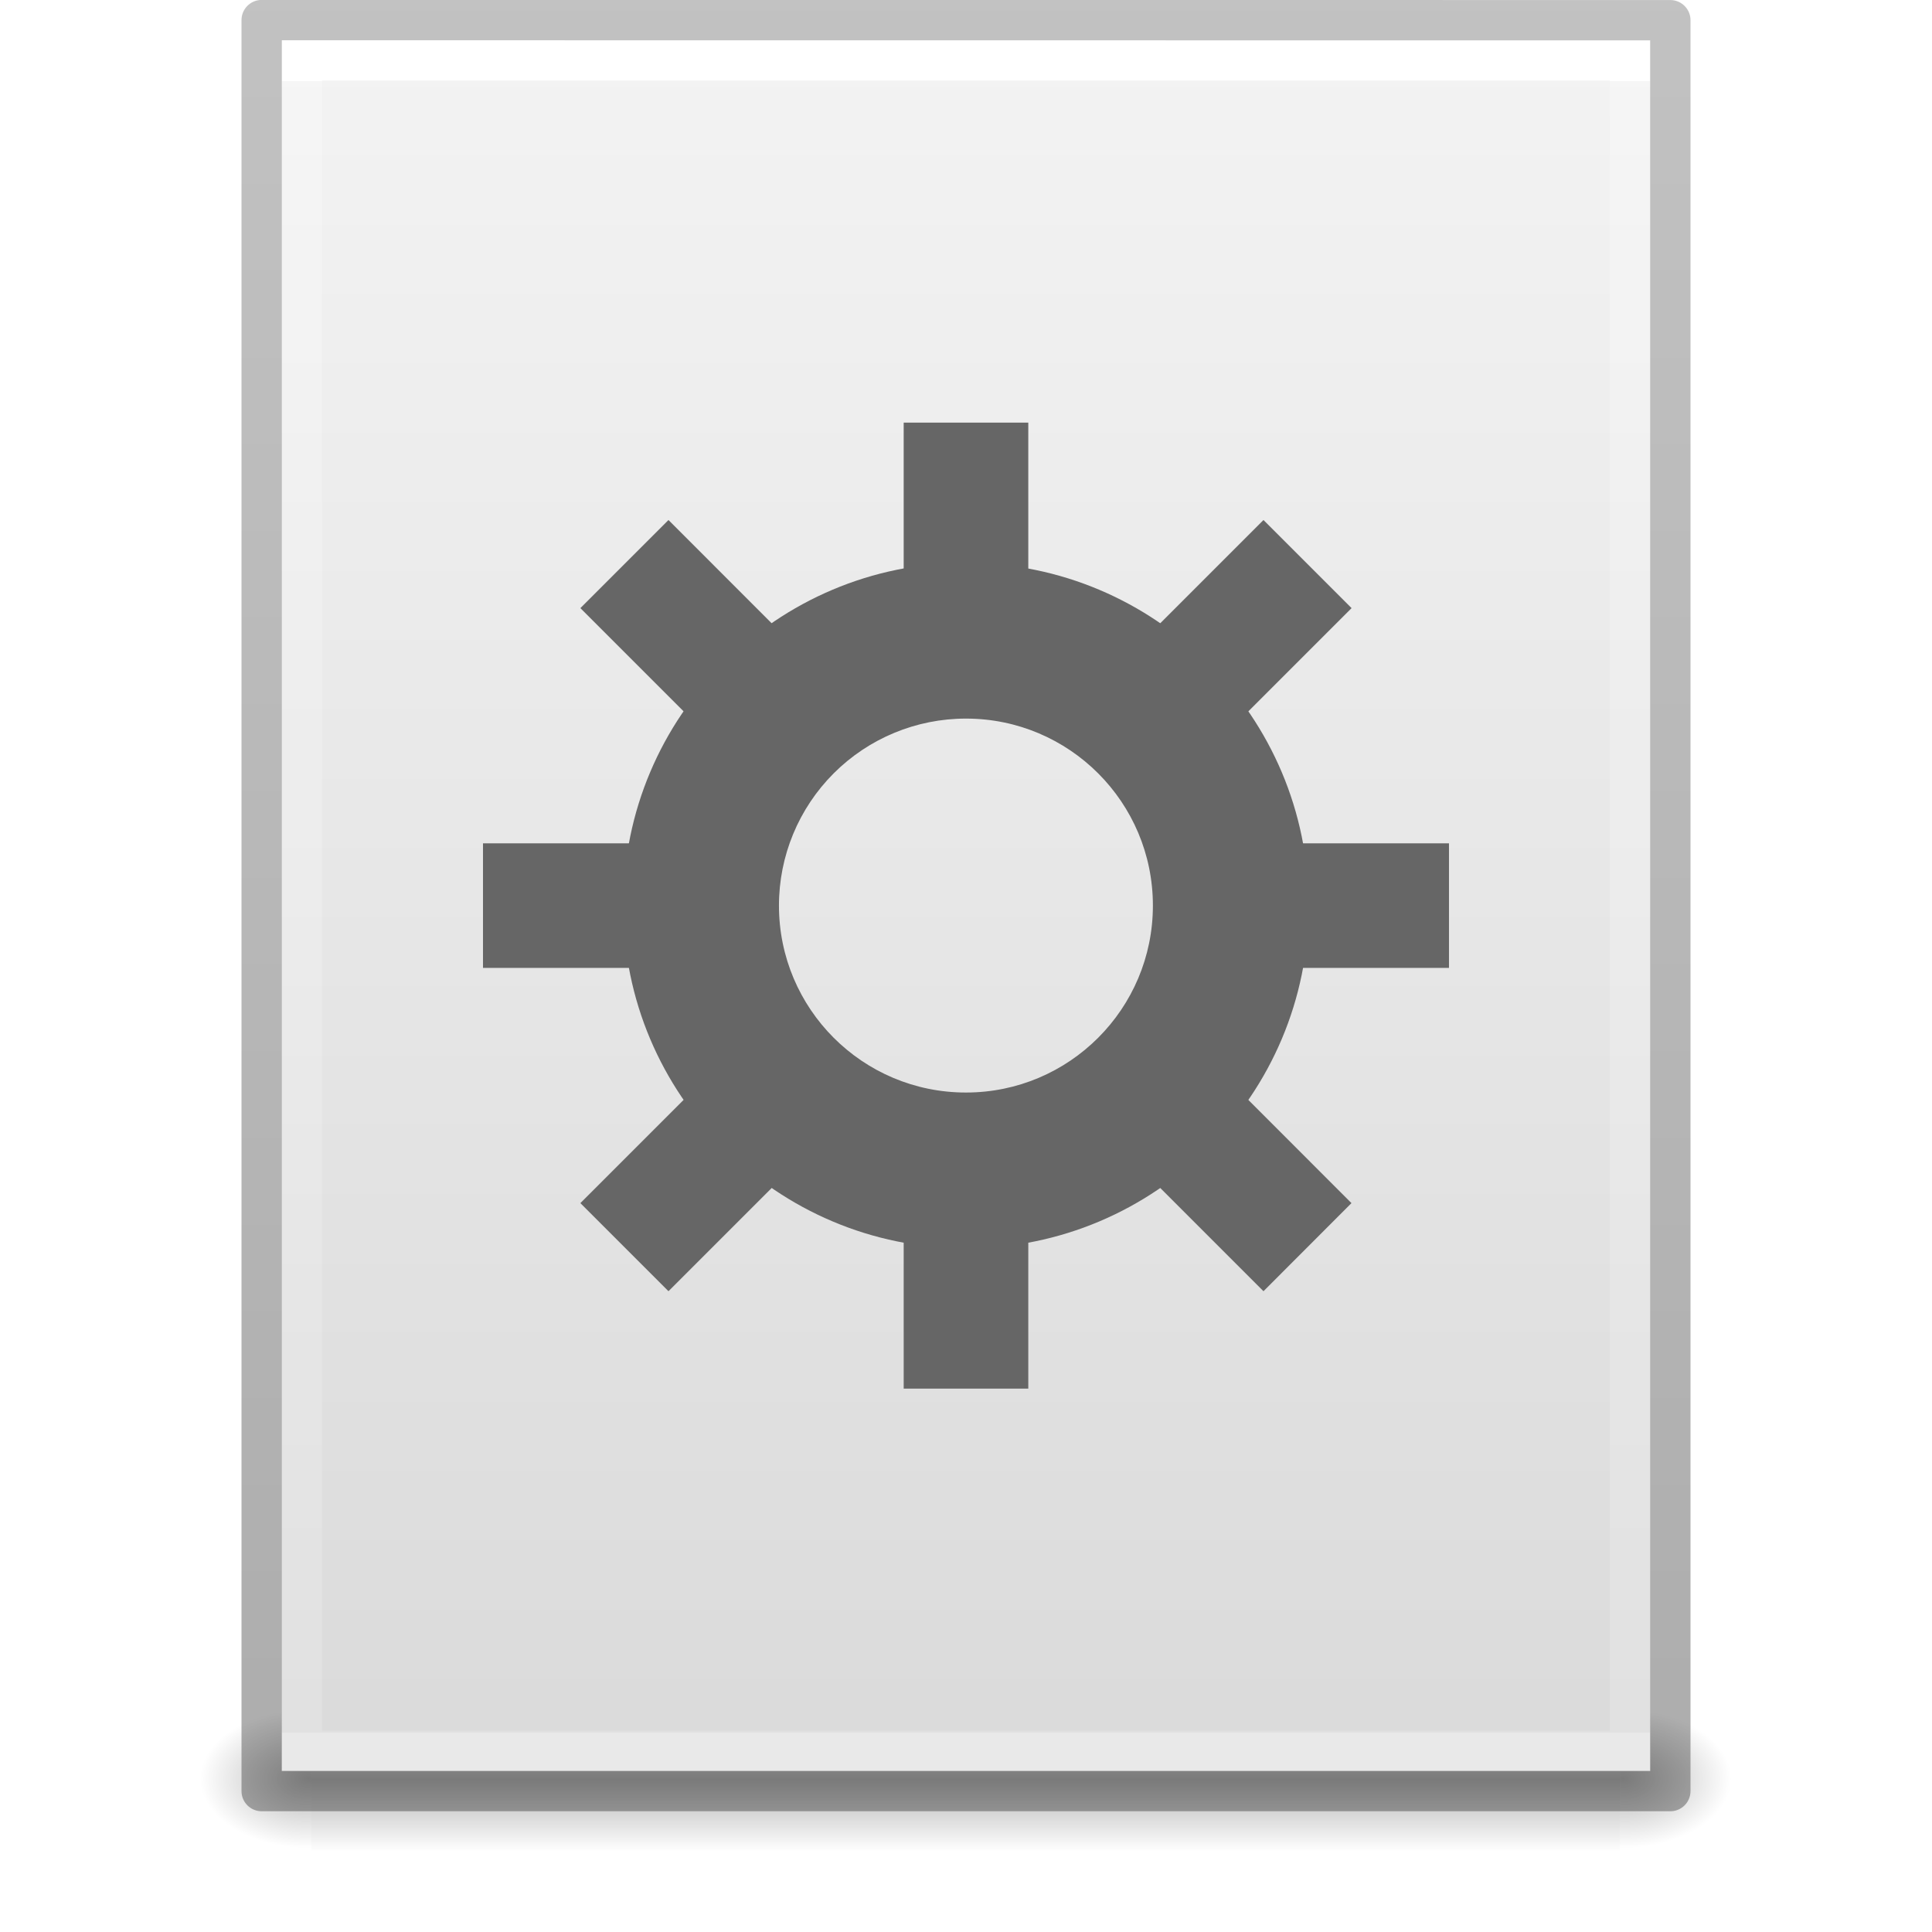
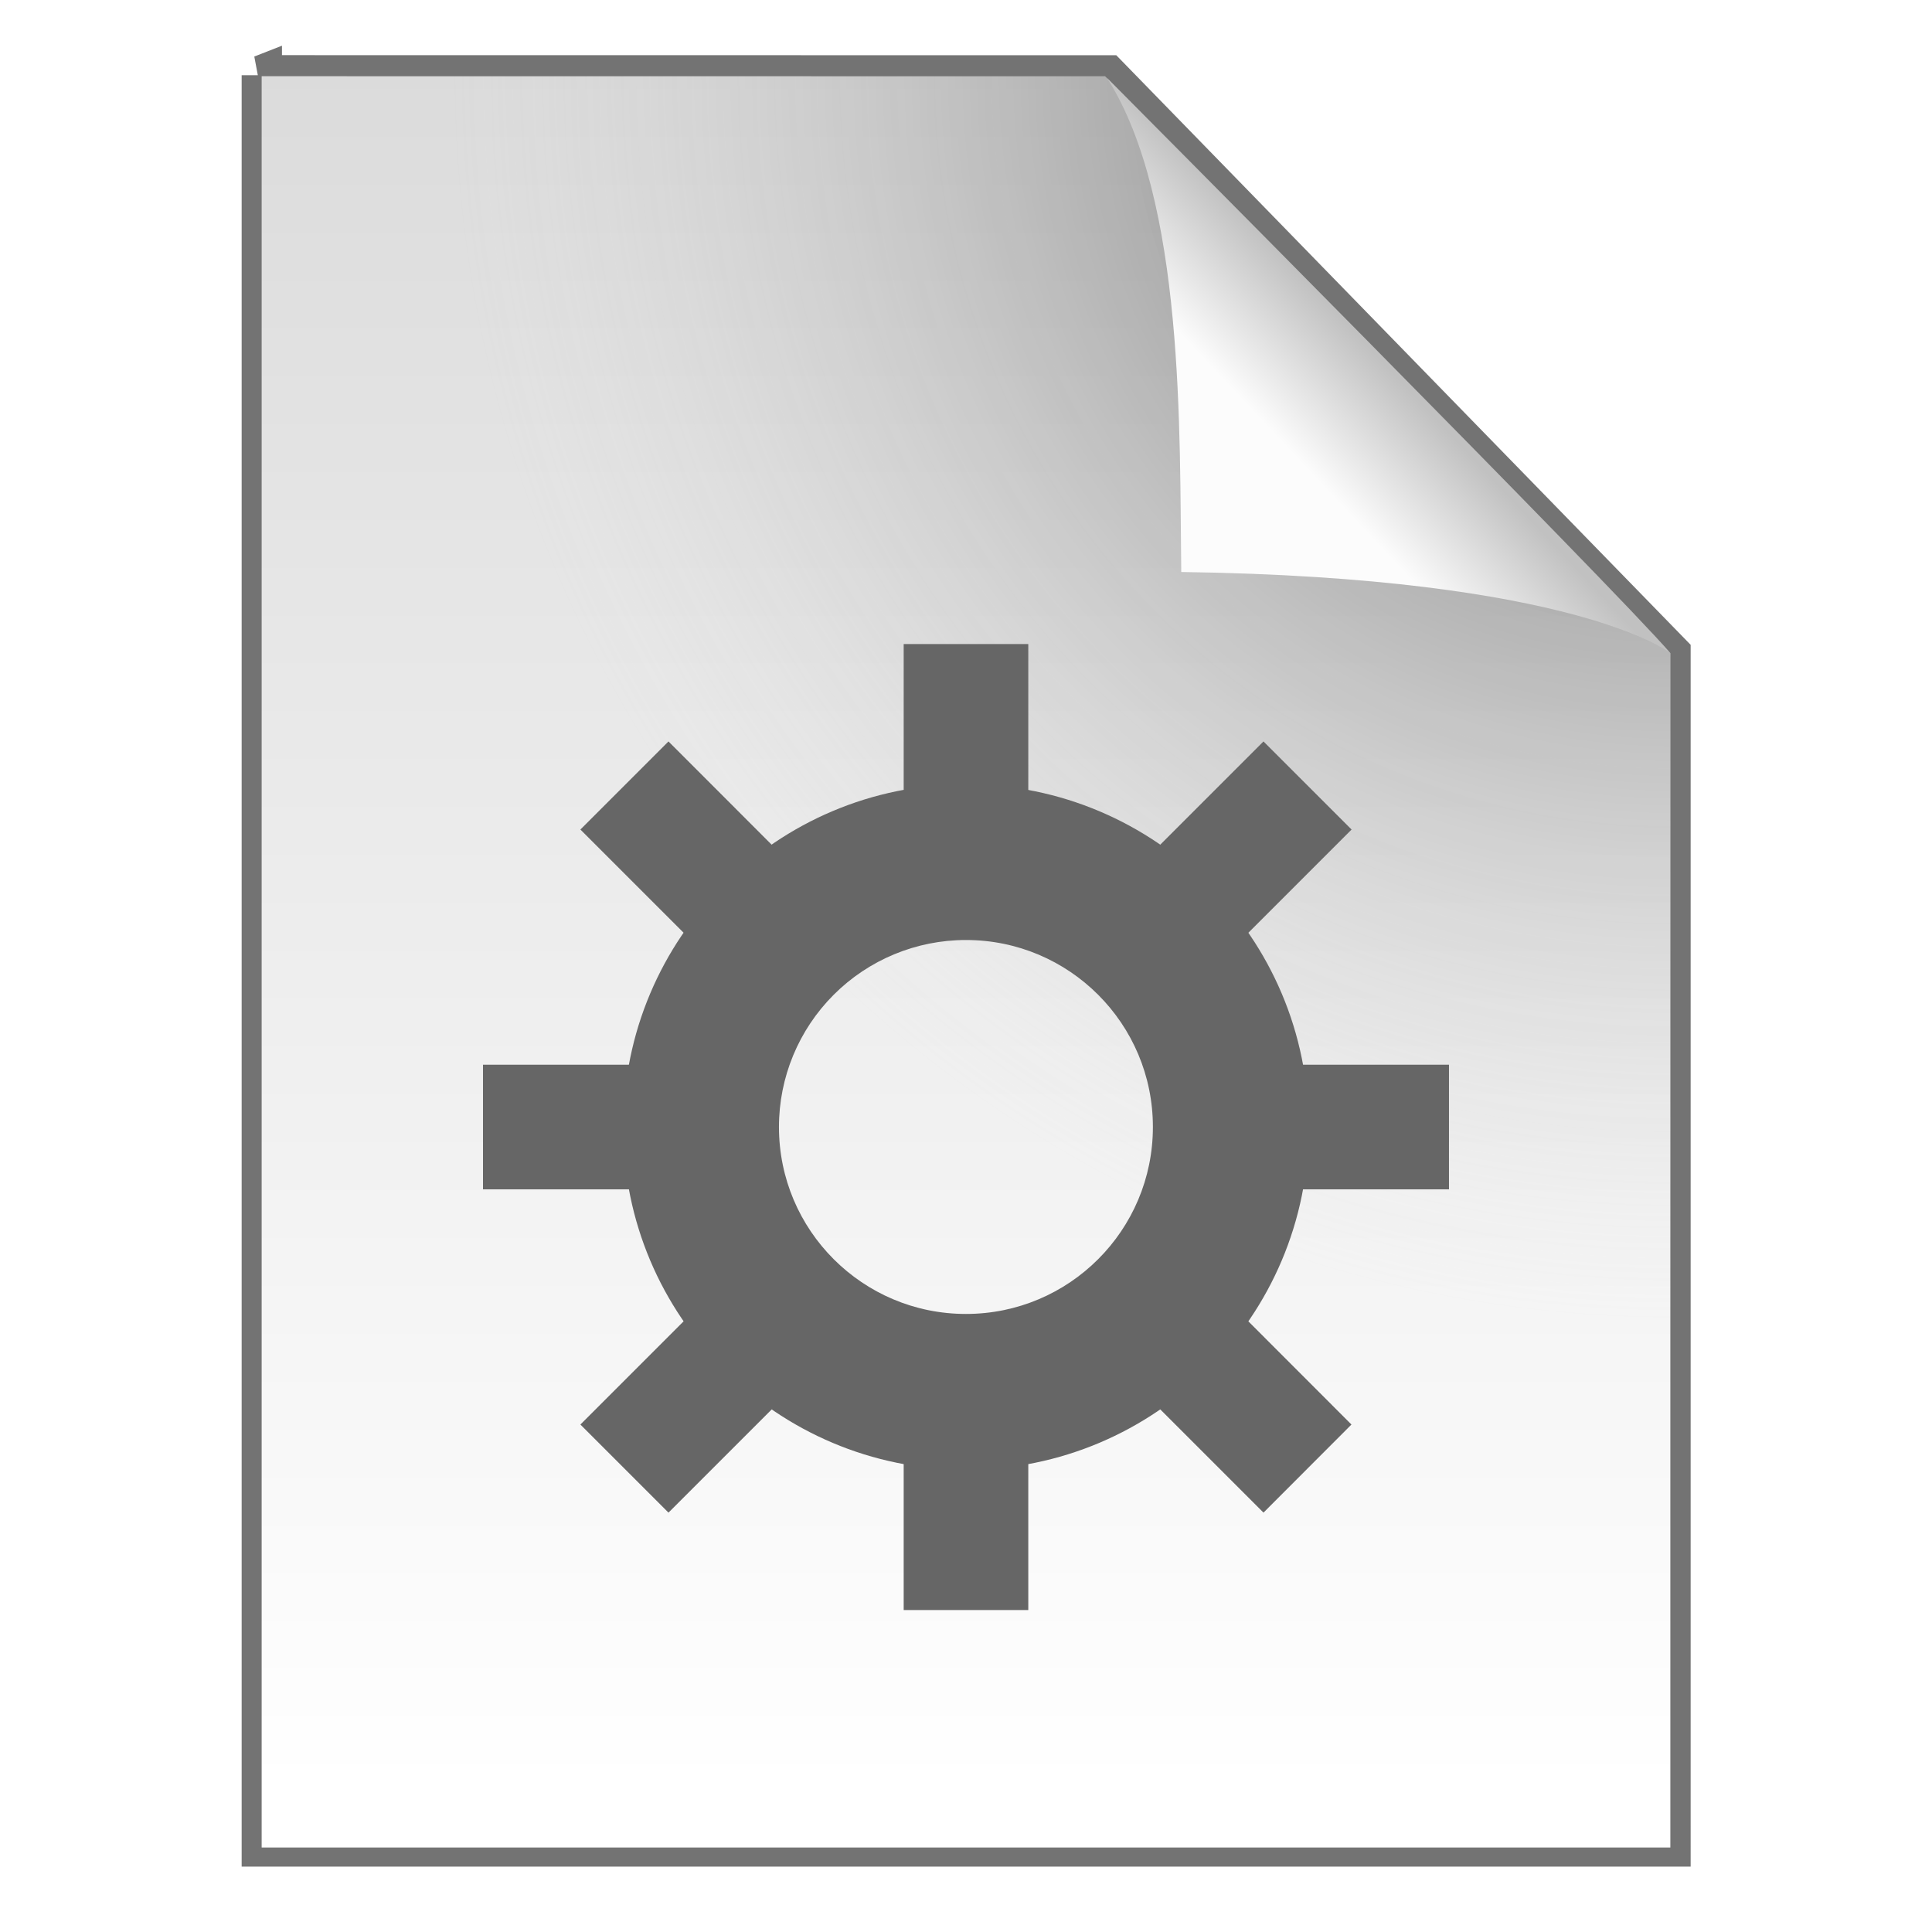
- <svg xmlns="http://www.w3.org/2000/svg" xmlns:xlink="http://www.w3.org/1999/xlink" width="48" height="48" version="1.1" viewBox="0 0 12.7 12.7">
+ <svg xmlns="http://www.w3.org/2000/svg" width="48" height="48" version="1.1" viewBox="0 0 12.7 12.7">
  <defs>
-     <linearGradient id="e" x1="302.86" x2="302.86" y1="366.65" y2="609.51" gradientTransform="matrix(.017813 0 0 .0038894 -.090258 9.8)" gradientUnits="userSpaceOnUse">
-       <stop stop-opacity="0" offset="0" />
-       <stop offset=".5" />
-       <stop stop-opacity="0" offset="1" />
+     <linearGradient id="b" x1="25.132" x2="25.132" y1=".985" y2="47.013" gradientTransform="matrix(.26458 0 0 .25299 3.6976e-6 -.13703)" gradientUnits="userSpaceOnUse">
+       <stop stop-color="#dadada" offset="0" />
+       <stop stop-color="#fff" offset="1" />
    </linearGradient>
-     <radialGradient id="b" cx="605.71" cy="486.65" r="117.14" gradientTransform="matrix(-.0060959 0 0 .0038894 5.721 9.8)" gradientUnits="userSpaceOnUse" xlink:href="#a" />
-     <linearGradient id="a">
-       <stop offset="0" />
-       <stop stop-opacity="0" offset="1" />
-     </linearGradient>
-     <radialGradient id="c" cx="605.71" cy="486.65" r="117.14" gradientTransform="matrix(.0060959 0 0 .0038894 6.9745 9.8)" gradientUnits="userSpaceOnUse" xlink:href="#a" />
-     <linearGradient id="f" x1="25.132" x2="25.132" y1=".985" y2="47.013" gradientTransform="matrix(.25702 0 0 .2472 .18144 -.35903)" gradientUnits="userSpaceOnUse">
-       <stop stop-color="#f4f4f4" offset="0" />
-       <stop stop-color="#dbdbdb" offset="1" />
-     </linearGradient>
-     <linearGradient id="g" x1="24" x2="24" y1="5.941" y2="42.111" gradientTransform="matrix(.23598 0 0 .30033 .68647 -1.255)" gradientUnits="userSpaceOnUse">
-       <stop stop-color="#fff" offset="0" />
-       <stop stop-color="#fff" stop-opacity=".235" offset="0" />
-       <stop stop-color="#fff" stop-opacity=".157" offset="1" />
-       <stop stop-color="#fff" stop-opacity=".392" offset="1" />
-     </linearGradient>
-     <linearGradient id="d" x1="-51.786" x2="-51.786" y1="50.786" y2="2.906" gradientTransform="matrix(.21365 0 0 .23672 15.719 -.78774)" gradientUnits="userSpaceOnUse">
-       <stop stop-opacity=".318" offset="0" />
-       <stop stop-opacity=".24" offset="1" />
+     <radialGradient id="c" cx="26.53" cy="23.566" r="17.5" gradientTransform="matrix(-.45778 -.00089612 .00091615 -.46802 23.104 11.548)" gradientUnits="userSpaceOnUse">
+       <stop stop-opacity=".659" offset="0" />
+       <stop stop-color="#cecece" stop-opacity="0" offset="1" />
+     </radialGradient>
+     <linearGradient id="a" x1="91.308" x2="95.182" y1="98.192" y2="102.07" gradientTransform="matrix(.14955 0 0 -.15945 -5.0755 18.727)" gradientUnits="userSpaceOnUse">
+       <stop stop-color="#fcfcfc" offset="0" />
+       <stop stop-color="#c1c1c1" offset="1" />
    </linearGradient>
  </defs>
-   <rect x="2.047" y="11.226" width="8.601" height=".945" fill="url(#e)" opacity=".3" />
-   <path d="m2.047 11.226v0.945c-0.314 0.002-0.759-0.212-0.759-0.472s0.35-0.472 0.759-0.472z" fill="url(#b)" opacity=".3" />
-   <path d="m10.648 11.226v0.945c0.314 0.002 0.759-0.212 0.759-0.472s-0.35-0.472-0.759-0.472z" fill="url(#c)" opacity=".3" />
-   <path d="m1.852 0.265c2.061 0 8.996 7.2494e-4 8.996 7.2494e-4l1.1e-5 11.376h-8.996v-11.377z" fill="url(#f)" />
-   <g fill="none">
-     <path d="m10.715 11.509h-8.731v-11.112h8.731z" stroke="url(#g)" stroke-linecap="round" stroke-width=".265" />
-     <path d="m1.72 0.132c2.122 0 9.26 7.8845e-4 9.26 7.8845e-4l1e-5 11.641h-9.26v-11.641z" stroke="url(#d)" stroke-linejoin="round" stroke-width=".265" />
-     <rect y="-4.233" width="16.933" height="16.933" rx="0" ry="0" opacity=".75" stroke-width=".265" />
-     <path d="m2.249-4.101 12.435 1e-3v15.61h-12.434v-15.61z" opacity=".3" />
-   </g>
+   <path d="m1.72 0.495c1.535 0 5.562 6.0325e-4 5.562 6.0325e-4l3.699 3.797 1e-5 7.845h-9.26v-11.643z" fill="none" stroke="#000" stroke-opacity=".549" stroke-width=".265" />
+   <path d="m1.72 0.501c1.535 0 5.544 6.0325e-4 5.544 6.0325e-4l3.716 3.792 1e-5 7.851h-9.26v-11.643z" fill="url(#b)" stroke-width=".265" />
+   <path d="m1.72 0.501c1.535 0 5.544 6.0325e-4 5.544 6.0325e-4l3.716 3.792 1e-5 7.851h-9.26v-11.643z" fill="url(#c)" stroke-width=".265" />
+   <rect x="5.194" y=".495" width="5.786" height="6.383" fill="none" stroke-width=".265" />
+   <path d="m7.765 3.76c-0.012-0.911 0.025-2.443-0.488-3.248 0 0 3.345 3.363 3.703 3.781 0 0-0.621-0.497-3.215-0.533z" fill="url(#a)" stroke-width=".265" />
  <g transform="matrix(.77419 0 0 .77419 -.20516 -1.5341)" fill="#666" stroke-width="1.292">
    <g transform="translate(-4.2406e-8,-280.07)" fill="#666" style="paint-order:stroke markers fill">
-       <path d="m8.467 286.83a2.91 2.91 0 0 0-2.91 2.91 2.91 2.91 0 0 0 2.91 2.911 2.91 2.91 0 0 0 2.91-2.91 2.91 2.91 0 0 0-2.91-2.91zm0 1.323a1.587 1.587 0 0 1 1.587 1.588 1.587 1.587 0 0 1-1.587 1.587 1.587 1.587 0 0 1-1.588-1.587 1.587 1.587 0 0 1 1.588-1.588z" />
-       <path d="m7.938 285.64h1.058v1.852h-1.058zm0 6.35h1.058v1.852h-1.058zm4.63-2.778v1.058h-1.852v-1.058zm-6.35 0v1.058h-1.852v-1.058zm5.522 3.055-0.747 0.748-1.31-1.31 0.748-0.748zm-4.49-4.49-0.747 0.748-1.31-1.31 0.748-0.748zm-1.309 5.238-0.748-0.748 1.31-1.31 0.748 0.748zm4.49-4.49-0.748-0.748 1.31-1.31 0.748 0.748z" />
+       <path d="m8.467 288.71a2.91 2.91 0 0 0-2.91 2.91 2.91 2.91 0 0 0 2.91 2.911 2.91 2.91 0 0 0 2.91-2.91 2.91 2.91 0 0 0-2.91-2.91zm0 1.323a1.587 1.587 0 0 1 1.587 1.588 1.587 1.587 0 0 1-1.587 1.587 1.587 1.587 0 0 1-1.588-1.587 1.587 1.587 0 0 1 1.588-1.588z" />
+       <path d="m7.938 287.52h1.058v1.852h-1.058zm0 6.35h1.058v1.852h-1.058zm4.63-2.778v1.058h-1.852v-1.058zm-6.35 0v1.058h-1.852v-1.058zm5.522 3.055-0.747 0.748-1.31-1.31 0.748-0.748zm-4.49-4.49-0.747 0.748-1.31-1.31 0.748-0.748zm-1.309 5.238-0.748-0.748 1.31-1.31 0.748 0.748zm4.49-4.49-0.748-0.748 1.31-1.31 0.748 0.748z" />
    </g>
  </g>
</svg>
